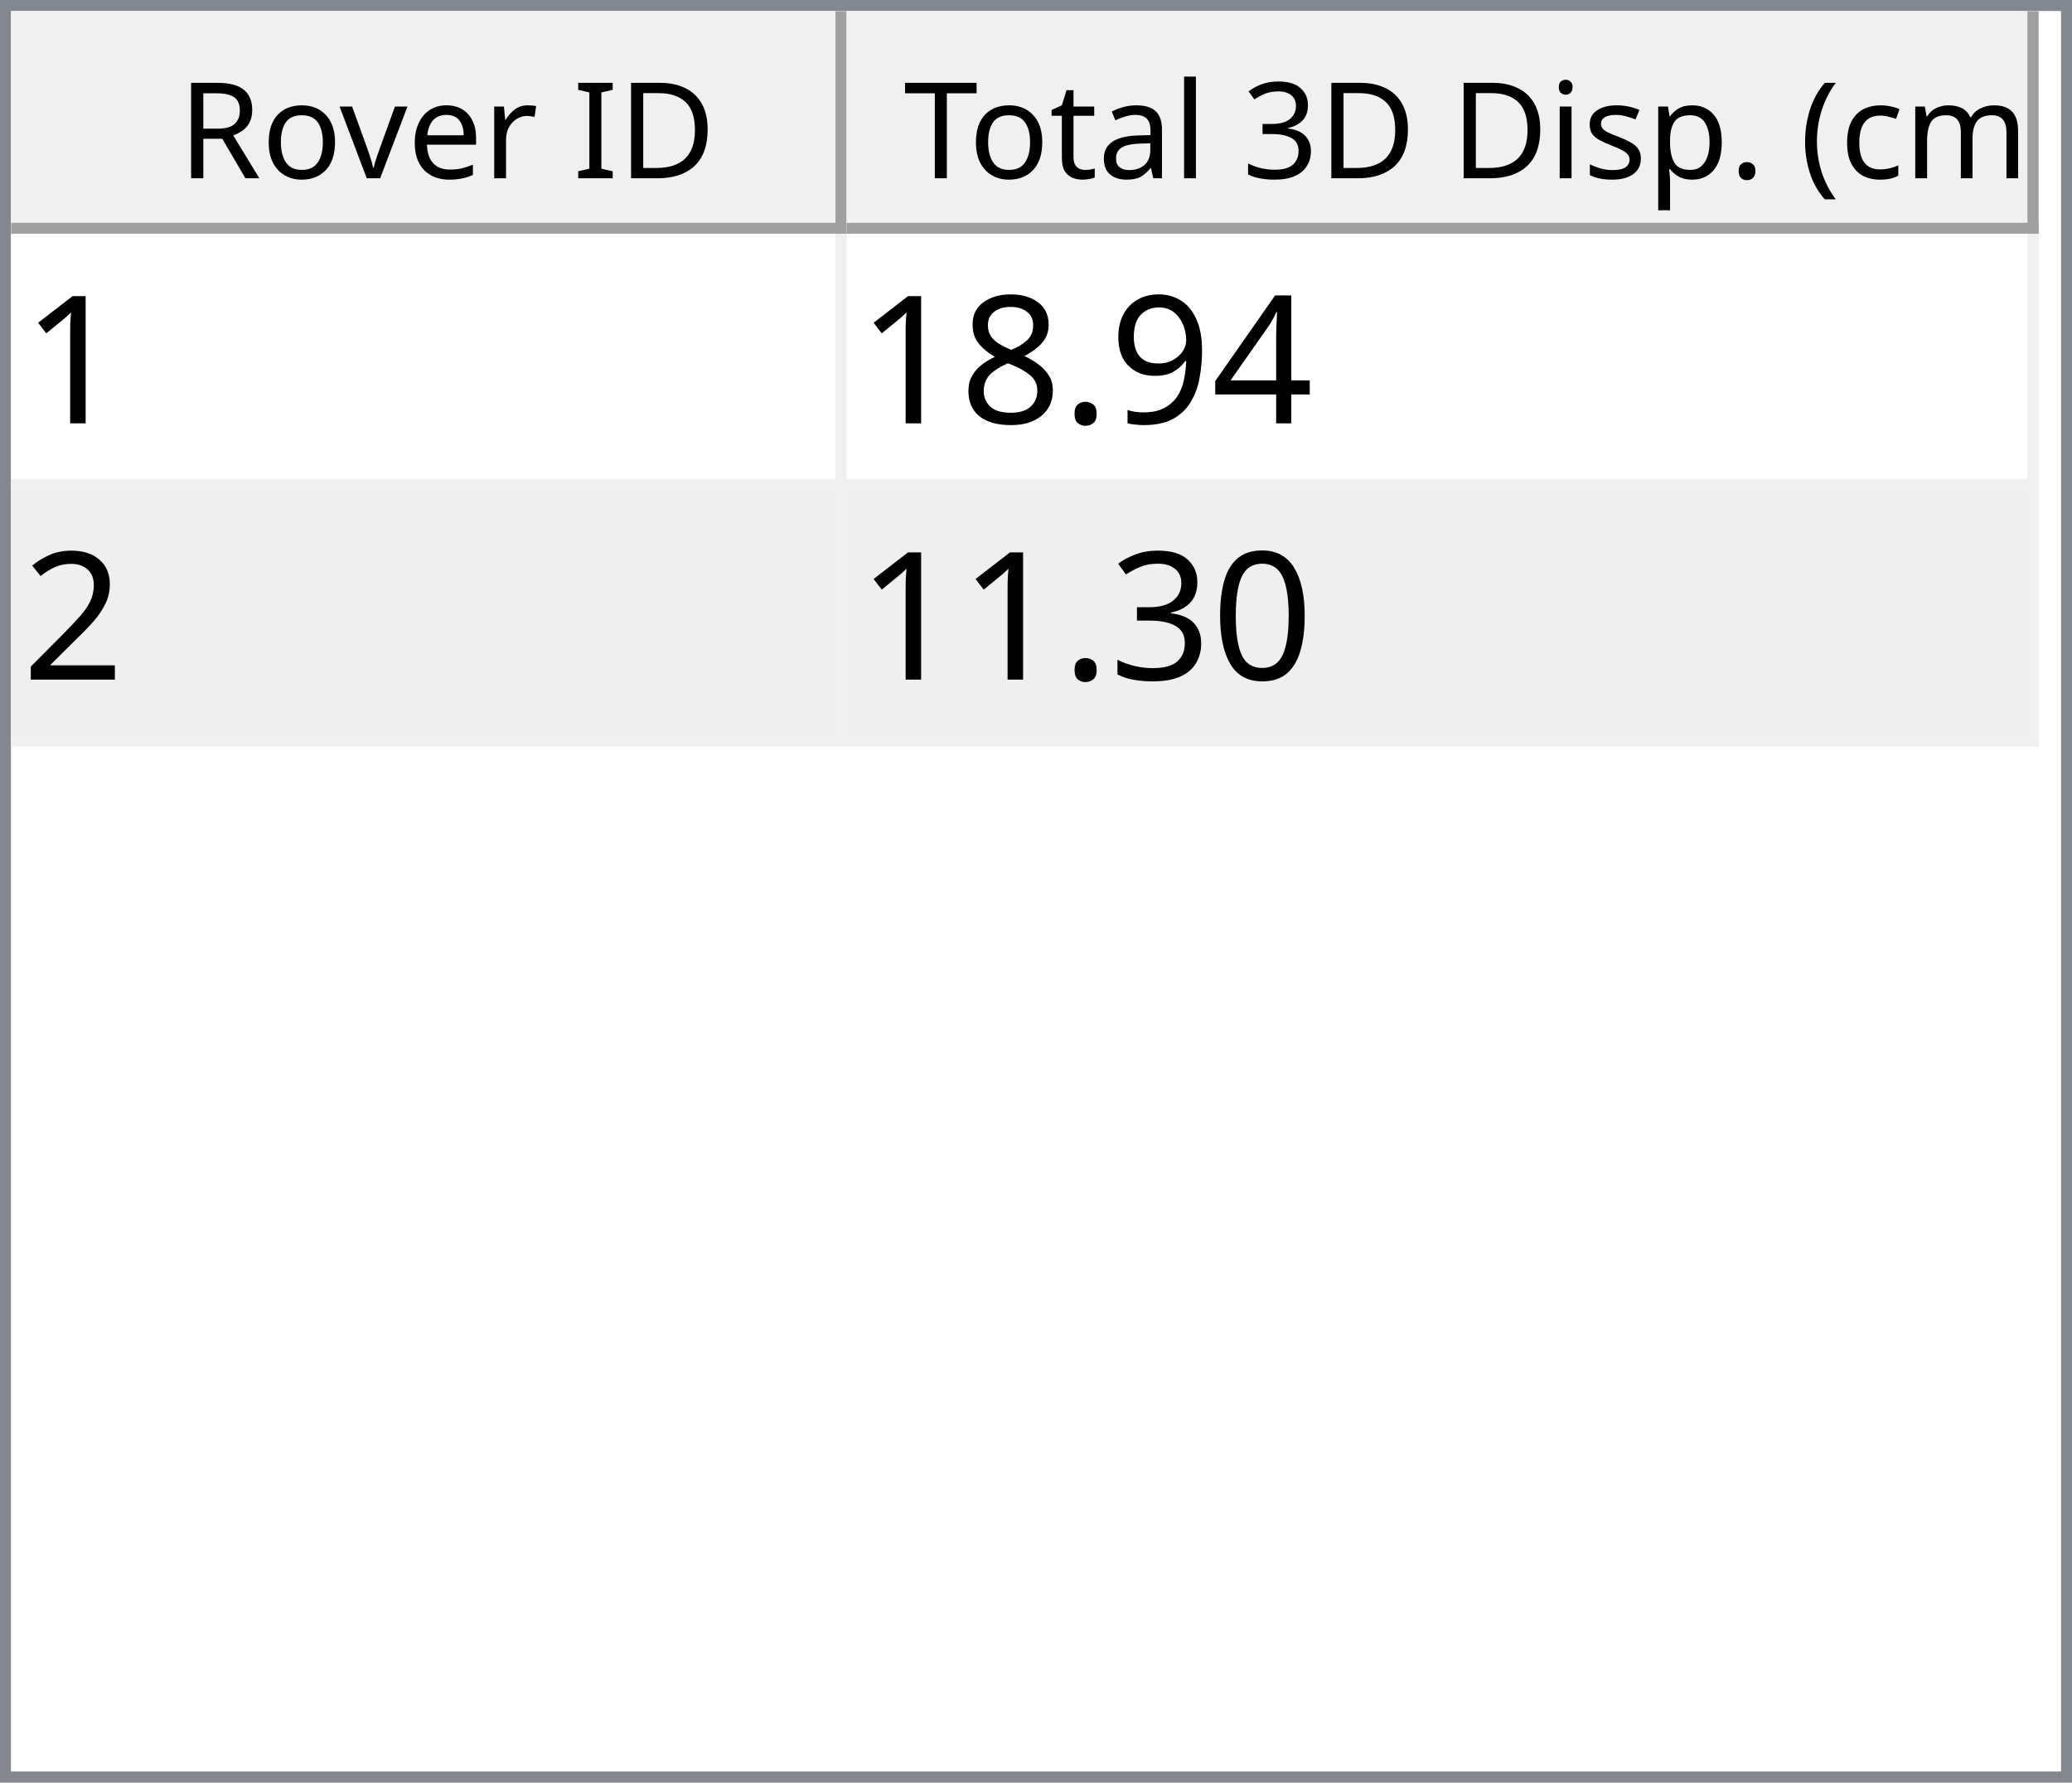
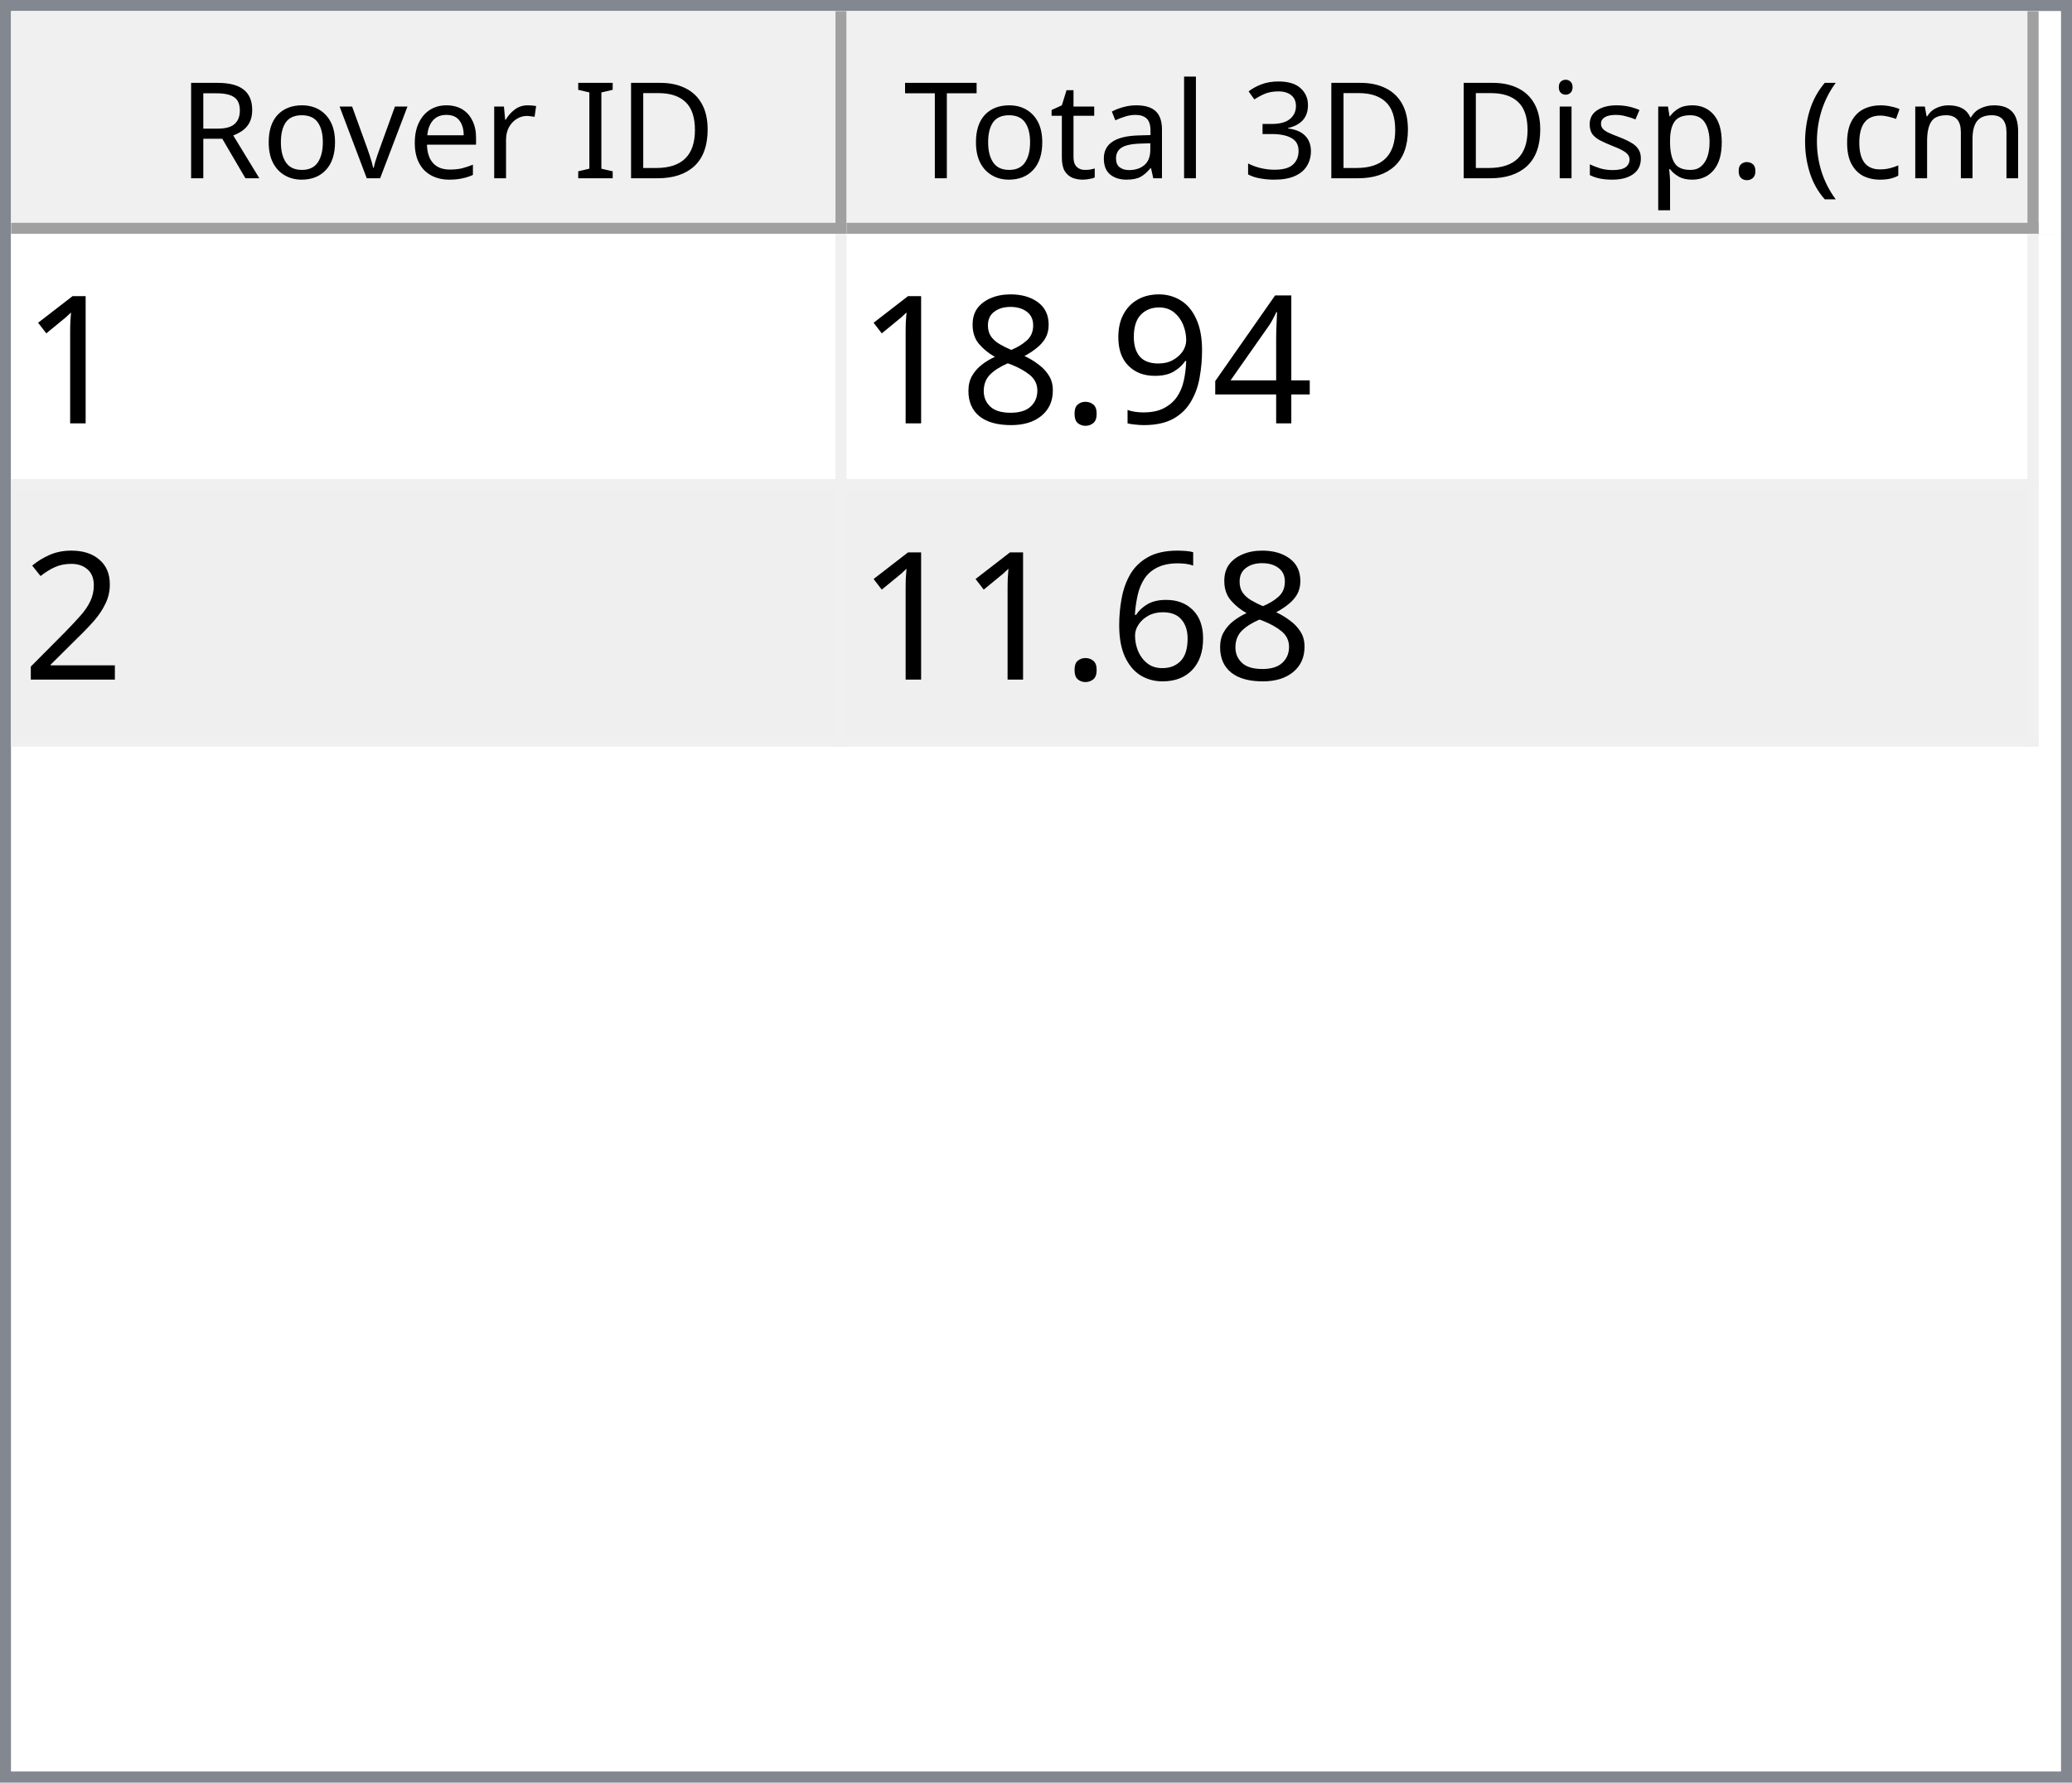
<svg xmlns="http://www.w3.org/2000/svg" style="fill-opacity:1; color-rendering:auto; color-interpolation:auto; text-rendering:auto; stroke:black; stroke-linecap:square; stroke-miterlimit:10; shape-rendering:auto; stroke-opacity:1; fill:black; stroke-dasharray:none; font-weight:normal; stroke-width:1; font-family:'Dialog'; font-style:normal; stroke-linejoin:miter; font-size:12px; stroke-dashoffset:0; image-rendering:auto;" width="186" height="160">
  <defs id="genericDefs" />
  <g>
    <defs id="defs1">
      <clipPath clipPathUnits="userSpaceOnUse" id="clipPath1">
        <path d="M0 0 L186 0 L186 160 L0 160 L0 0 Z" />
      </clipPath>
      <clipPath clipPathUnits="userSpaceOnUse" id="clipPath2">
        <path d="M0 0 L0 160 L186 160 L186 0 Z" />
      </clipPath>
      <clipPath clipPathUnits="userSpaceOnUse" id="clipPath3">
        <path d="M0 0 L0 20 L184 20 L184 0 Z" />
      </clipPath>
      <clipPath clipPathUnits="userSpaceOnUse" id="clipPath4">
        <path d="M0 0 L0 20 L75 20 L75 0 Z" />
      </clipPath>
      <clipPath clipPathUnits="userSpaceOnUse" id="clipPath5">
        <path d="M1 1 L1 19 L74 19 L74 1 Z" />
      </clipPath>
      <clipPath clipPathUnits="userSpaceOnUse" id="clipPath6">
        <path d="M0 0 L0 18 L73 18 L73 0 Z" />
      </clipPath>
      <clipPath clipPathUnits="userSpaceOnUse" id="clipPath7">
        <path d="M-0.5 -0.5 L-0.5 19.5 L74.5 19.5 L74.5 -0.5 Z" />
      </clipPath>
      <clipPath clipPathUnits="userSpaceOnUse" id="clipPath8">
        <path d="M0 0 L0 20 L107 20 L107 0 Z" />
      </clipPath>
      <clipPath clipPathUnits="userSpaceOnUse" id="clipPath9">
        <path d="M1 1 L1 19 L106 19 L106 1 Z" />
      </clipPath>
      <clipPath clipPathUnits="userSpaceOnUse" id="clipPath10">
        <path d="M0 0 L0 18 L105 18 L105 0 Z" />
      </clipPath>
      <clipPath clipPathUnits="userSpaceOnUse" id="clipPath11">
        <path d="M-0.5 -0.5 L-0.5 19.5 L106.5 19.5 L106.5 -0.5 Z" />
      </clipPath>
      <clipPath clipPathUnits="userSpaceOnUse" id="clipPath12">
        <path d="M0 0 L0 138 L184 138 L184 0 Z" />
      </clipPath>
      <clipPath clipPathUnits="userSpaceOnUse" id="clipPath13">
        <path d="M0 0 L0 46 L182 46 L182 0 Z" />
      </clipPath>
      <clipPath clipPathUnits="userSpaceOnUse" id="clipPath14">
        <path d="M-0.5 -0.5 L-0.5 45.5 L181.5 45.5 L181.5 -0.5 Z" />
      </clipPath>
      <clipPath clipPathUnits="userSpaceOnUse" id="clipPath15">
        <path d="M0 0 L0 22 L74 22 L74 0 Z" />
      </clipPath>
      <clipPath clipPathUnits="userSpaceOnUse" id="clipPath16">
        <path d="M0 0 L0 22 L106 22 L106 0 Z" />
      </clipPath>
      <font horiz-adv-x="64.551" id="font1">
        <font-face ascent="107.91" descent="25.098" units-per-em="100" style="font-style:normal; font-family:Segoe UI; font-weight:normal;" />
        <missing-glyph horiz-adv-x="64.551" d="M8.109 0 L8.109 68.266 L56.453 68.266 L56.453 0 L8.109 0 ZM15.328 7.234 L49.219 7.234 L49.219 61.031 L15.328 61.031 L15.328 7.234 Z" />
        <glyph unicode="D" horiz-adv-x="70.117" d="M9.188 0 L9.188 70.016 L28.516 70.016 Q65.531 70.016 65.531 35.891 Q65.531 19.672 55.25 9.836 Q44.969 0 27.734 0 L9.188 0 ZM17.391 62.594 L17.391 7.422 L27.828 7.422 Q41.609 7.422 49.273 14.797 Q56.938 22.172 56.938 35.688 Q56.938 62.594 28.328 62.594 L17.391 62.594 Z" />
        <glyph unicode="I" horiz-adv-x="26.611" d="M17.391 0 L9.188 0 L9.188 70.016 L17.391 70.016 L17.391 0 Z" />
        <glyph unicode=" " horiz-adv-x="27.393" d="" />
        <glyph unicode="r" horiz-adv-x="34.766" d="M34.188 41.891 Q32.078 43.5 28.125 43.5 Q23 43.5 19.555 38.672 Q16.109 33.844 16.109 25.484 L16.109 0 L8.109 0 L8.109 50 L16.109 50 L16.109 39.703 L16.312 39.703 Q18.016 44.969 21.531 47.922 Q25.047 50.875 29.391 50.875 Q32.516 50.875 34.188 50.203 L34.188 41.891 Z" />
        <glyph unicode="e" horiz-adv-x="52.295" d="M48.297 23 L12.984 23 Q13.188 14.656 17.484 10.109 Q21.781 5.562 29.297 5.562 Q37.75 5.562 44.828 11.141 L44.828 3.609 Q38.234 -1.172 27.391 -1.172 Q16.797 -1.172 10.742 5.641 Q4.688 12.453 4.688 24.812 Q4.688 36.469 11.305 43.82 Q17.922 51.172 27.734 51.172 Q37.547 51.172 42.922 44.828 Q48.297 38.484 48.297 27.203 L48.297 23 ZM40.094 29.781 Q40.047 36.719 36.75 40.578 Q33.453 44.438 27.594 44.438 Q21.922 44.438 17.969 40.383 Q14.016 36.328 13.094 29.781 L40.094 29.781 Z" />
        <glyph unicode="v" horiz-adv-x="47.9" d="M47.406 50 L27.484 0 L19.625 0 L0.688 50 L9.469 50 L22.172 13.672 Q23.578 9.672 23.922 6.688 L24.125 6.688 Q24.609 10.453 25.688 13.484 L38.969 50 L47.406 50 Z" />
        <glyph unicode="o" horiz-adv-x="58.594" d="M29 -1.172 Q17.922 -1.172 11.305 5.836 Q4.688 12.844 4.688 24.422 Q4.688 37.016 11.57 44.094 Q18.453 51.172 30.172 51.172 Q41.359 51.172 47.633 44.289 Q53.906 37.406 53.906 25.203 Q53.906 13.234 47.141 6.031 Q40.375 -1.172 29 -1.172 ZM29.594 44.438 Q21.875 44.438 17.383 39.188 Q12.891 33.938 12.891 24.703 Q12.891 15.828 17.43 10.695 Q21.969 5.562 29.594 5.562 Q37.359 5.562 41.531 10.594 Q45.703 15.625 45.703 24.906 Q45.703 34.281 41.531 39.359 Q37.359 44.438 29.594 44.438 Z" />
        <glyph unicode="R" horiz-adv-x="59.814" d="M59.375 0 L49.609 0 L37.891 19.625 Q36.281 22.359 34.766 24.289 Q33.25 26.219 31.664 27.438 Q30.078 28.656 28.25 29.219 Q26.422 29.781 24.125 29.781 L17.391 29.781 L17.391 0 L9.188 0 L9.188 70.016 L30.078 70.016 Q34.672 70.016 38.555 68.867 Q42.438 67.719 45.289 65.375 Q48.141 63.031 49.758 59.547 Q51.375 56.062 51.375 51.375 Q51.375 47.703 50.273 44.656 Q49.172 41.609 47.148 39.211 Q45.125 36.812 42.266 35.133 Q39.406 33.453 35.844 32.516 L35.844 32.328 Q37.594 31.547 38.891 30.547 Q40.188 29.547 41.359 28.18 Q42.531 26.812 43.68 25.078 Q44.828 23.344 46.234 21.047 L59.375 0 ZM17.391 62.594 L17.391 37.203 L28.516 37.203 Q31.594 37.203 34.203 38.133 Q36.812 39.062 38.719 40.797 Q40.625 42.531 41.703 45.047 Q42.781 47.562 42.781 50.688 Q42.781 56.297 39.141 59.445 Q35.5 62.594 28.609 62.594 L17.391 62.594 Z" />
        <glyph unicode=")" horiz-adv-x="30.176" d="M8.297 -15.922 L1.172 -15.922 Q16.406 2.344 16.406 26.812 Q16.406 51.469 1.078 70.016 L8.297 70.016 Q23.531 52.156 23.531 26.703 Q23.531 1.375 8.297 -15.922 Z" />
        <glyph unicode="m" horiz-adv-x="86.133" d="M79.109 0 L71.094 0 L71.094 28.719 Q71.094 37.016 68.531 40.727 Q65.969 44.438 59.906 44.438 Q54.781 44.438 51.195 39.75 Q47.609 35.062 47.609 28.516 L47.609 0 L39.594 0 L39.594 29.688 Q39.594 44.438 28.219 44.438 Q22.953 44.438 19.531 40.016 Q16.109 35.594 16.109 28.516 L16.109 0 L8.109 0 L8.109 50 L16.109 50 L16.109 42.094 L16.312 42.094 Q21.625 51.172 31.844 51.172 Q36.969 51.172 40.773 48.312 Q44.578 45.453 46 40.828 Q51.562 51.172 62.594 51.172 Q79.109 51.172 79.109 30.812 L79.109 0 Z" />
        <glyph unicode="c" horiz-adv-x="46.191" d="M42.188 2.297 Q36.422 -1.172 28.516 -1.172 Q17.828 -1.172 11.258 5.789 Q4.688 12.75 4.688 23.828 Q4.688 36.188 11.766 43.68 Q18.844 51.172 30.672 51.172 Q37.25 51.172 42.281 48.734 L42.281 40.531 Q36.719 44.438 30.375 44.438 Q22.703 44.438 17.797 38.945 Q12.891 33.453 12.891 24.516 Q12.891 15.719 17.508 10.641 Q22.125 5.562 29.891 5.562 Q36.422 5.562 42.188 9.906 L42.188 2.297 Z" />
        <glyph unicode="(" horiz-adv-x="30.176" d="M29.109 -15.922 L21.969 -15.922 Q6.844 1.375 6.844 26.703 Q6.844 52.156 21.969 70.016 L29.203 70.016 Q13.875 51.469 13.875 26.812 Q13.875 2.344 29.109 -15.922 Z" />
        <glyph unicode="." horiz-adv-x="21.68" d="M10.891 -1.078 Q8.641 -1.078 7.055 0.539 Q5.469 2.156 5.469 4.391 Q5.469 6.641 7.055 8.273 Q8.641 9.906 10.891 9.906 Q13.188 9.906 14.797 8.273 Q16.406 6.641 16.406 4.391 Q16.406 2.156 14.797 0.539 Q13.188 -1.078 10.891 -1.078 Z" />
        <glyph unicode="p" horiz-adv-x="58.789" d="M16.312 7.234 L16.109 7.234 L16.109 -23 L8.109 -23 L8.109 50 L16.109 50 L16.109 41.219 L16.312 41.219 Q22.219 51.172 33.594 51.172 Q43.266 51.172 48.688 44.461 Q54.109 37.75 54.109 26.469 Q54.109 13.922 48 6.375 Q41.891 -1.172 31.297 -1.172 Q21.578 -1.172 16.312 7.234 ZM16.109 27.391 L16.109 20.406 Q16.109 14.203 20.141 9.883 Q24.172 5.562 30.375 5.562 Q37.641 5.562 41.773 11.133 Q45.906 16.703 45.906 26.609 Q45.906 34.969 42.047 39.703 Q38.188 44.438 31.594 44.438 Q24.609 44.438 20.359 39.578 Q16.109 34.719 16.109 27.391 Z" />
        <glyph unicode="s" horiz-adv-x="42.432" d="M5.078 1.812 L5.078 10.406 Q11.625 5.562 19.484 5.562 Q30.031 5.562 30.031 12.594 Q30.031 14.594 29.125 15.992 Q28.219 17.391 26.68 18.461 Q25.141 19.531 23.07 20.383 Q21 21.234 18.609 22.172 Q15.281 23.484 12.766 24.828 Q10.25 26.172 8.57 27.859 Q6.891 29.547 6.031 31.695 Q5.172 33.844 5.172 36.719 Q5.172 40.234 6.789 42.945 Q8.406 45.656 11.086 47.484 Q13.766 49.312 17.211 50.242 Q20.656 51.172 24.312 51.172 Q30.812 51.172 35.938 48.922 L35.938 40.828 Q30.422 44.438 23.25 44.438 Q21 44.438 19.195 43.922 Q17.391 43.406 16.094 42.477 Q14.797 41.547 14.086 40.258 Q13.375 38.969 13.375 37.406 Q13.375 35.453 14.086 34.133 Q14.797 32.812 16.164 31.789 Q17.531 30.766 19.484 29.938 Q21.438 29.109 23.922 28.125 Q27.25 26.859 29.883 25.516 Q32.516 24.172 34.375 22.484 Q36.234 20.797 37.234 18.602 Q38.234 16.406 38.234 13.375 Q38.234 9.672 36.602 6.938 Q34.969 4.203 32.234 2.398 Q29.5 0.594 25.93 -0.289 Q22.359 -1.172 18.453 -1.172 Q10.75 -1.172 5.078 1.812 Z" />
        <glyph unicode="i" horiz-adv-x="24.219" d="M12.203 62.703 Q10.062 62.703 8.547 64.164 Q7.031 65.625 7.031 67.875 Q7.031 70.125 8.547 71.609 Q10.062 73.094 12.203 73.094 Q14.406 73.094 15.945 71.609 Q17.484 70.125 17.484 67.875 Q17.484 65.719 15.945 64.211 Q14.406 62.703 12.203 62.703 ZM16.109 0 L8.109 0 L8.109 50 L16.109 50 L16.109 0 Z" />
        <glyph unicode="3" horiz-adv-x="53.906" d="M46.531 19.828 Q46.531 15.094 44.75 11.211 Q42.969 7.328 39.719 4.57 Q36.469 1.812 31.93 0.297 Q27.391 -1.219 21.922 -1.219 Q11.922 -1.219 6 2.594 L6 11.188 Q13.094 5.609 22.219 5.609 Q25.875 5.609 28.828 6.539 Q31.781 7.469 33.906 9.227 Q36.031 10.984 37.18 13.477 Q38.328 15.969 38.328 19.094 Q38.328 32.812 18.797 32.812 L12.984 32.812 L12.984 39.594 L18.5 39.594 Q35.797 39.594 35.797 52.484 Q35.797 64.406 22.609 64.406 Q15.188 64.406 8.688 59.422 L8.688 67.188 Q15.375 71.188 24.609 71.188 Q29 71.188 32.57 69.969 Q36.141 68.75 38.68 66.555 Q41.219 64.359 42.609 61.281 Q44 58.203 44 54.5 Q44 40.672 30.031 36.719 L30.031 36.531 Q33.594 36.141 36.625 34.797 Q39.656 33.453 41.852 31.305 Q44.047 29.156 45.289 26.25 Q46.531 23.344 46.531 19.828 Z" />
        <glyph unicode="l" horiz-adv-x="24.219" d="M16.109 0 L8.109 0 L8.109 74.031 L16.109 74.031 L16.109 0 Z" />
        <glyph unicode="a" horiz-adv-x="50.879" d="M43.891 0 L35.891 0 L35.891 7.812 L35.688 7.812 Q30.469 -1.172 20.312 -1.172 Q12.844 -1.172 8.617 2.781 Q4.391 6.734 4.391 13.281 Q4.391 27.297 20.906 29.594 L35.891 31.688 Q35.891 44.438 25.594 44.438 Q16.547 44.438 9.281 38.281 L9.281 46.484 Q16.656 51.172 26.266 51.172 Q43.891 51.172 43.891 32.516 L43.891 0 ZM35.891 25.297 L23.828 23.641 Q18.266 22.859 15.43 20.875 Q12.594 18.891 12.594 13.875 Q12.594 10.203 15.211 7.883 Q17.828 5.562 22.172 5.562 Q28.125 5.562 32.008 9.742 Q35.891 13.922 35.891 20.312 L35.891 25.297 Z" />
        <glyph unicode="t" horiz-adv-x="33.887" d="M31.297 0.484 Q28.469 -1.078 23.828 -1.078 Q10.688 -1.078 10.688 13.578 L10.688 43.172 L2.094 43.172 L2.094 50 L10.688 50 L10.688 62.203 L18.703 64.797 L18.703 50 L31.297 50 L31.297 43.172 L18.703 43.172 L18.703 14.984 Q18.703 9.969 20.414 7.82 Q22.125 5.672 26.078 5.672 Q29.109 5.672 31.297 7.328 L31.297 0.484 Z" />
        <glyph unicode="T" horiz-adv-x="52.393" d="M50.594 62.594 L30.375 62.594 L30.375 0 L22.172 0 L22.172 62.594 L2 62.594 L2 70.016 L50.594 70.016 L50.594 62.594 Z" />
      </font>
      <font horiz-adv-x="75.0" id="font2">
        <font-face ascent="100.537" descent="21.973" units-per-em="100" style="font-style:normal; font-family:sans-serif; font-weight:normal;" />
        <missing-glyph horiz-adv-x="75.0" d="M12.5 0 L12.5 62.5 L62.5 62.5 L62.5 0 L12.5 0 ZM14.062 1.562 L60.938 1.562 L60.938 60.938 L14.062 60.938 L14.062 1.562 Z" />
        <glyph unicode="1" horiz-adv-x="55.615" d="M37.25 0 L28.469 0 L28.469 56 Q25.297 52.984 20.141 49.953 Q14.984 46.922 10.891 45.406 L10.891 53.906 Q18.266 57.375 23.781 62.305 Q29.297 67.234 31.594 71.875 L37.25 71.875 L37.25 0 Z" />
        <glyph unicode="4" horiz-adv-x="55.615" d="M32.328 0 L32.328 17.141 L1.266 17.141 L1.266 25.203 L33.938 71.578 L41.109 71.578 L41.109 25.203 L50.781 25.203 L50.781 17.141 L41.109 17.141 L41.109 0 L32.328 0 ZM32.328 25.203 L32.328 57.469 L9.906 25.203 L32.328 25.203 Z" />
        <glyph unicode="9" horiz-adv-x="55.615" d="M5.469 16.547 L13.922 17.328 Q14.984 11.375 18.016 8.688 Q21.047 6 25.781 6 Q29.828 6 32.883 7.859 Q35.938 9.719 37.891 12.82 Q39.844 15.922 41.164 21.195 Q42.484 26.469 42.484 31.938 Q42.484 32.516 42.438 33.688 Q39.797 29.5 35.234 26.883 Q30.672 24.266 25.344 24.266 Q16.453 24.266 10.305 30.711 Q4.156 37.156 4.156 47.703 Q4.156 58.594 10.578 65.234 Q17 71.875 26.656 71.875 Q33.641 71.875 39.43 68.117 Q45.219 64.359 48.219 57.398 Q51.219 50.438 51.219 37.25 Q51.219 23.531 48.242 15.406 Q45.266 7.281 39.383 3.031 Q33.5 -1.219 25.594 -1.219 Q17.188 -1.219 11.867 3.445 Q6.547 8.109 5.469 16.547 ZM41.453 48.141 Q41.453 55.719 37.43 60.156 Q33.406 64.594 27.734 64.594 Q21.875 64.594 17.531 59.812 Q13.188 55.031 13.188 47.406 Q13.188 40.578 17.312 36.305 Q21.438 32.031 27.484 32.031 Q33.594 32.031 37.523 36.305 Q41.453 40.578 41.453 48.141 Z" />
        <glyph unicode="." horiz-adv-x="27.783" d="M9.078 0 L9.078 10.016 L19.094 10.016 L19.094 0 L9.078 0 Z" />
        <glyph unicode="8" horiz-adv-x="55.615" d="M17.672 38.812 Q12.203 40.828 9.57 44.539 Q6.938 48.25 6.938 53.422 Q6.938 61.234 12.555 66.555 Q18.172 71.875 27.484 71.875 Q36.859 71.875 42.578 66.43 Q48.297 60.984 48.297 53.172 Q48.297 48.188 45.68 44.508 Q43.062 40.828 37.75 38.812 Q44.344 36.672 47.781 31.883 Q51.219 27.094 51.219 20.453 Q51.219 11.281 44.727 5.031 Q38.234 -1.219 27.641 -1.219 Q17.047 -1.219 10.547 5.055 Q4.047 11.328 4.047 20.703 Q4.047 27.688 7.594 32.398 Q11.141 37.109 17.672 38.812 ZM15.922 53.719 Q15.922 48.641 19.195 45.414 Q22.469 42.188 27.688 42.188 Q32.766 42.188 36.016 45.383 Q39.266 48.578 39.266 53.219 Q39.266 58.062 35.914 61.359 Q32.562 64.656 27.594 64.656 Q22.562 64.656 19.242 61.43 Q15.922 58.203 15.922 53.719 ZM13.094 20.656 Q13.094 16.891 14.875 13.375 Q16.656 9.859 20.172 7.93 Q23.688 6 27.734 6 Q34.031 6 38.133 10.055 Q42.234 14.109 42.234 20.359 Q42.234 26.703 38.016 30.859 Q33.797 35.016 27.438 35.016 Q21.234 35.016 17.164 30.914 Q13.094 26.812 13.094 20.656 Z" />
        <glyph unicode="2" horiz-adv-x="55.615" d="M50.344 8.453 L50.344 0 L3.031 0 Q2.938 3.172 4.047 6.109 Q5.859 10.938 9.836 15.625 Q13.812 20.312 21.344 26.469 Q33.016 36.031 37.117 41.625 Q41.219 47.219 41.219 52.203 Q41.219 57.422 37.477 61.008 Q33.734 64.594 27.734 64.594 Q21.391 64.594 17.578 60.789 Q13.766 56.984 13.719 50.25 L4.688 51.172 Q5.609 61.281 11.664 66.578 Q17.719 71.875 27.938 71.875 Q38.234 71.875 44.242 66.164 Q50.25 60.453 50.25 52 Q50.25 47.703 48.492 43.555 Q46.734 39.406 42.656 34.812 Q38.578 30.219 29.109 22.219 Q21.188 15.578 18.945 13.211 Q16.703 10.844 15.234 8.453 L50.344 8.453 Z" />
-         <glyph unicode="0" horiz-adv-x="55.615" d="M4.156 35.297 Q4.156 48 6.766 55.742 Q9.375 63.484 14.523 67.68 Q19.672 71.875 27.484 71.875 Q33.25 71.875 37.594 69.555 Q41.938 67.234 44.773 62.867 Q47.609 58.5 49.219 52.227 Q50.828 45.953 50.828 35.297 Q50.828 22.703 48.242 14.969 Q45.656 7.234 40.508 3.008 Q35.359 -1.219 27.484 -1.219 Q17.141 -1.219 11.234 6.203 Q4.156 15.141 4.156 35.297 ZM13.188 35.297 Q13.188 17.672 17.312 11.836 Q21.438 6 27.484 6 Q33.547 6 37.672 11.859 Q41.797 17.719 41.797 35.297 Q41.797 52.984 37.672 58.789 Q33.547 64.594 27.391 64.594 Q21.344 64.594 17.719 59.469 Q13.188 52.938 13.188 35.297 Z" />
-         <glyph unicode="3" horiz-adv-x="55.615" d="M4.203 18.891 L12.984 20.062 Q14.5 12.594 18.141 9.297 Q21.781 6 27 6 Q33.203 6 37.477 10.297 Q41.75 14.594 41.75 20.953 Q41.75 27 37.797 30.93 Q33.844 34.859 27.734 34.859 Q25.25 34.859 21.531 33.891 L22.516 41.609 Q23.391 41.5 23.922 41.5 Q29.547 41.5 34.039 44.43 Q38.531 47.359 38.531 53.469 Q38.531 58.297 35.258 61.477 Q31.984 64.656 26.812 64.656 Q21.688 64.656 18.266 61.43 Q14.844 58.203 13.875 51.766 L5.078 53.328 Q6.688 62.156 12.398 67.016 Q18.109 71.875 26.609 71.875 Q32.469 71.875 37.398 69.359 Q42.328 66.844 44.945 62.5 Q47.562 58.156 47.562 53.266 Q47.562 48.641 45.07 44.828 Q42.578 41.016 37.703 38.766 Q44.047 37.312 47.562 32.695 Q51.078 28.078 51.078 21.141 Q51.078 11.766 44.242 5.25 Q37.406 -1.266 26.953 -1.266 Q17.531 -1.266 11.305 4.352 Q5.078 9.969 4.203 18.891 Z" />
+         <glyph unicode="6" horiz-adv-x="55.615" d="M49.75 54.047 L41.016 53.375 Q39.844 58.547 37.703 60.891 Q34.125 64.656 28.906 64.656 Q24.703 64.656 21.531 62.312 Q17.391 59.281 14.992 53.469 Q12.594 47.656 12.5 36.922 Q15.672 41.75 20.266 44.094 Q24.859 46.438 29.891 46.438 Q38.672 46.438 44.852 39.969 Q51.031 33.5 51.031 23.25 Q51.031 16.5 48.125 10.719 Q45.219 4.938 40.141 1.859 Q35.062 -1.219 28.609 -1.219 Q17.625 -1.219 10.695 6.859 Q3.766 14.938 3.766 33.5 Q3.766 54.25 11.422 63.672 Q18.109 71.875 29.438 71.875 Q37.891 71.875 43.289 67.141 Q48.688 62.406 49.75 54.047 ZM13.875 23.188 Q13.875 18.656 15.797 14.508 Q17.719 10.359 21.188 8.18 Q24.656 6 28.469 6 Q34.031 6 38.039 10.492 Q42.047 14.984 42.047 22.703 Q42.047 30.125 38.086 34.398 Q34.125 38.672 28.125 38.672 Q22.172 38.672 18.023 34.398 Q13.875 30.125 13.875 23.188 Z" />
      </font>
    </defs>
    <g style="fill:white; stroke:white;">
      <rect x="0" y="0" width="186" style="clip-path:url(#clipPath1); stroke:none;" height="160" />
    </g>
    <g style="fill:white; text-rendering:optimizeSpeed; color-rendering:optimizeSpeed; image-rendering:optimizeSpeed; shape-rendering:crispEdges; stroke:white; color-interpolation:sRGB;">
      <rect x="0" width="186" height="160" y="0" style="stroke:none;" />
      <path style="stroke:none;" d="M0 160 L186 160 L186 0 L0 0 Z" />
    </g>
    <g style="fill:rgb(240,240,240); font-family:'Segoe UI'; stroke:rgb(240,240,240);">
      <rect x="0" y="0" width="186" style="clip-path:url(#clipPath2); stroke:none;" height="160" />
    </g>
    <g style="fill:rgb(130,135,144); font-family:'Segoe UI'; stroke:rgb(130,135,144);">
      <path d="M0 0 L186 0 L186 160 L0 160 L0 0 ZM1 1 L185 1 L185 159 L1 159 L1 1 Z" style="fill-rule:evenodd; clip-path:url(#clipPath2); stroke:none;" />
    </g>
    <g style="fill:white; font-family:'Segoe UI'; stroke:white;" transform="translate(1,1)">
      <rect x="0" y="0" width="184" style="clip-path:url(#clipPath3); stroke:none;" height="20" />
    </g>
    <g style="fill:rgb(240,240,240); font-family:'Segoe UI'; stroke:rgb(240,240,240);" transform="translate(1,1)">
      <rect x="0" y="0" width="75" style="clip-path:url(#clipPath4); stroke:none;" height="20" />
    </g>
    <g style="font-family:'Segoe UI';" transform="translate(2,2)">
      <text x="14" xml:space="preserve" y="14" style="clip-path:url(#clipPath6); stroke:none;">Rover ID</text>
    </g>
    <g style="fill:rgb(160,160,160); font-family:'Segoe UI'; stroke:rgb(160,160,160); stroke-linejoin:bevel;" transform="translate(1.5,1.5)">
      <line x1="74" x2="74" y1="0" style="fill:none; clip-path:url(#clipPath7);" y2="19" />
    </g>
    <g style="fill:rgb(160,160,160); font-family:'Segoe UI'; stroke:rgb(160,160,160); stroke-linejoin:bevel;" transform="matrix(1,0,0,1,1,1) translate(0.5,0.5)">
      <line x1="0" x2="74" y1="19" style="fill:none; clip-path:url(#clipPath7);" y2="19" />
    </g>
    <g style="fill:rgb(240,240,240); font-family:'Segoe UI'; stroke:rgb(240,240,240);" transform="translate(76,1)">
      <rect x="0" y="0" width="107" style="clip-path:url(#clipPath8); stroke:none;" height="20" />
    </g>
    <g style="font-family:'Segoe UI';" transform="translate(77,2)">
      <text x="1" xml:space="preserve" y="14" style="clip-path:url(#clipPath10); stroke:none;"> Total 3D Disp. (cm)</text>
    </g>
    <g style="fill:rgb(160,160,160); font-family:'Segoe UI'; stroke:rgb(160,160,160); stroke-linejoin:bevel;" transform="translate(76.5,1.5)">
      <line x1="106" x2="106" y1="0" style="fill:none; clip-path:url(#clipPath11);" y2="19" />
    </g>
    <g style="fill:rgb(160,160,160); font-family:'Segoe UI'; stroke:rgb(160,160,160); stroke-linejoin:bevel;" transform="matrix(1,0,0,1,76,1) translate(0.5,0.5)">
      <line x1="0" x2="106" y1="19" style="fill:none; clip-path:url(#clipPath11);" y2="19" />
    </g>
    <g style="fill:white; font-family:'Segoe UI'; stroke:white;" transform="translate(1,21)">
      <rect x="0" y="0" width="184" style="clip-path:url(#clipPath12); stroke:none;" height="138" />
    </g>
    <g style="fill:rgb(240,240,240); font-size:16px; font-family:sans-serif; stroke:rgb(240,240,240);" transform="translate(1,21)">
      <rect x="0" y="0" width="182" style="clip-path:url(#clipPath13); stroke:none;" height="46" />
      <line transform="translate(0.5,0.5)" x1="0" x2="181" y1="22" style="clip-path:url(#clipPath14); fill:none; stroke-linejoin:bevel;" y2="22" />
    </g>
    <g transform="matrix(1,0,0,1,1,21) translate(0.5,0.5)" style="fill:rgb(240,240,240); font-size:16px; font-family:sans-serif; stroke:rgb(240,240,240); stroke-linejoin:bevel;">
      <line x1="0" x2="181" y1="45" style="fill:none; clip-path:url(#clipPath14);" y2="45" />
    </g>
    <g transform="matrix(1,0,0,1,1,21) translate(0.5,0.5)" style="fill:rgb(240,240,240); font-size:16px; font-family:sans-serif; stroke:rgb(240,240,240); stroke-linejoin:bevel;">
      <line x1="74" x2="74" y1="0" style="fill:none; clip-path:url(#clipPath14);" y2="45" />
    </g>
    <g transform="matrix(1,0,0,1,1,21) translate(0.5,0.5)" style="fill:rgb(240,240,240); font-size:16px; font-family:sans-serif; stroke:rgb(240,240,240); stroke-linejoin:bevel;">
      <line x1="181" x2="181" y1="0" style="fill:none; clip-path:url(#clipPath14);" y2="45" />
    </g>
    <g style="fill:white; font-size:16px; font-family:sans-serif; stroke:white;" transform="matrix(1,0,0,1,1,21)">
      <rect x="0" y="0" width="74" style="clip-path:url(#clipPath15); stroke:none;" height="22" />
      <text x="1" y="17" style="fill:black; clip-path:url(#clipPath15); stroke:none;" xml:space="preserve">1</text>
    </g>
    <g style="fill:white; font-size:16px; font-family:sans-serif; stroke:white;" transform="matrix(1,0,0,1,1,21) translate(75,0)">
      <rect x="0" y="0" width="106" style="clip-path:url(#clipPath16); stroke:none;" height="22" />
      <text x="1" y="17" style="fill:black; clip-path:url(#clipPath16); stroke:none;" xml:space="preserve">18.94</text>
    </g>
    <g style="fill:rgb(239,239,239); font-size:16px; font-family:sans-serif; stroke:rgb(239,239,239);" transform="matrix(1,0,0,1,1,21) translate(0,23)">
      <rect x="0" y="0" width="74" style="clip-path:url(#clipPath15); stroke:none;" height="22" />
      <text x="1" y="17" style="fill:black; clip-path:url(#clipPath15); stroke:none;" xml:space="preserve">2</text>
    </g>
    <g style="fill:rgb(239,239,239); font-size:16px; font-family:sans-serif; stroke:rgb(239,239,239);" transform="matrix(1,0,0,1,1,21) translate(75,23)">
      <rect x="0" y="0" width="106" style="clip-path:url(#clipPath16); stroke:none;" height="22" />
-       <text x="1" y="17" style="fill:black; clip-path:url(#clipPath16); stroke:none;" xml:space="preserve">11.30</text>
+       <text x="1" y="17" style="fill:black; clip-path:url(#clipPath16); stroke:none;" xml:space="preserve">11.68</text>
    </g>
  </g>
</svg>
